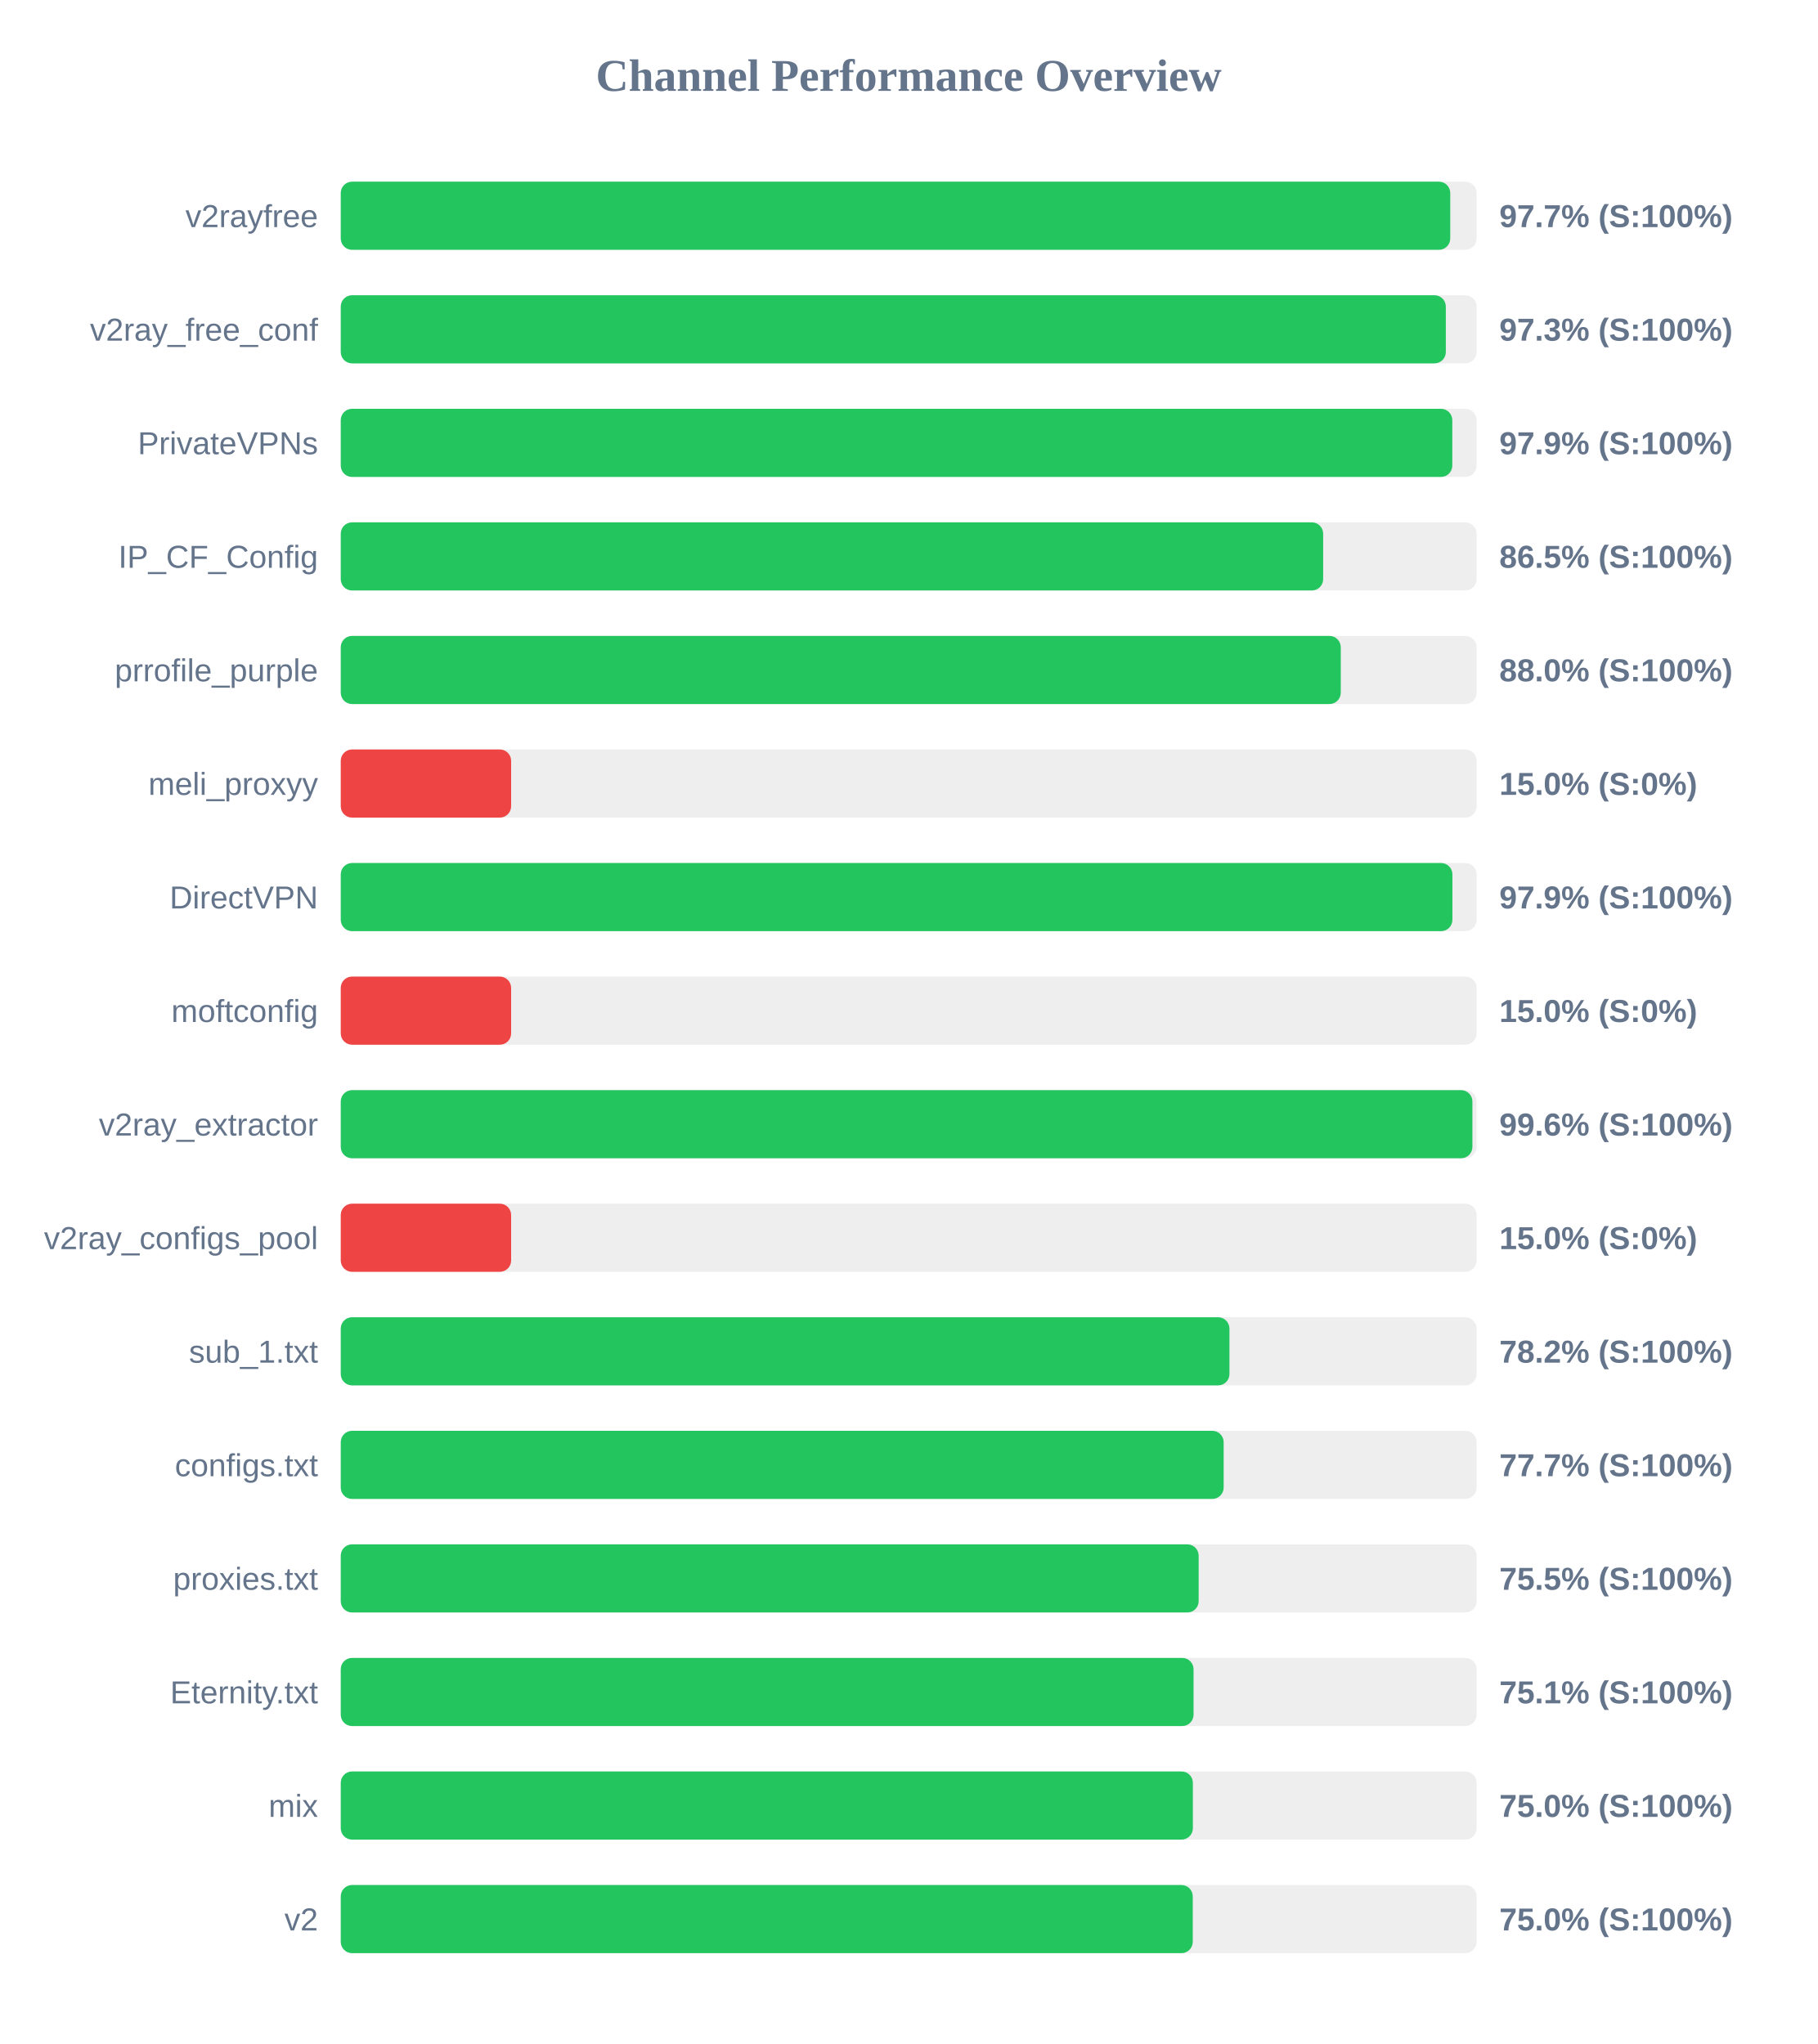
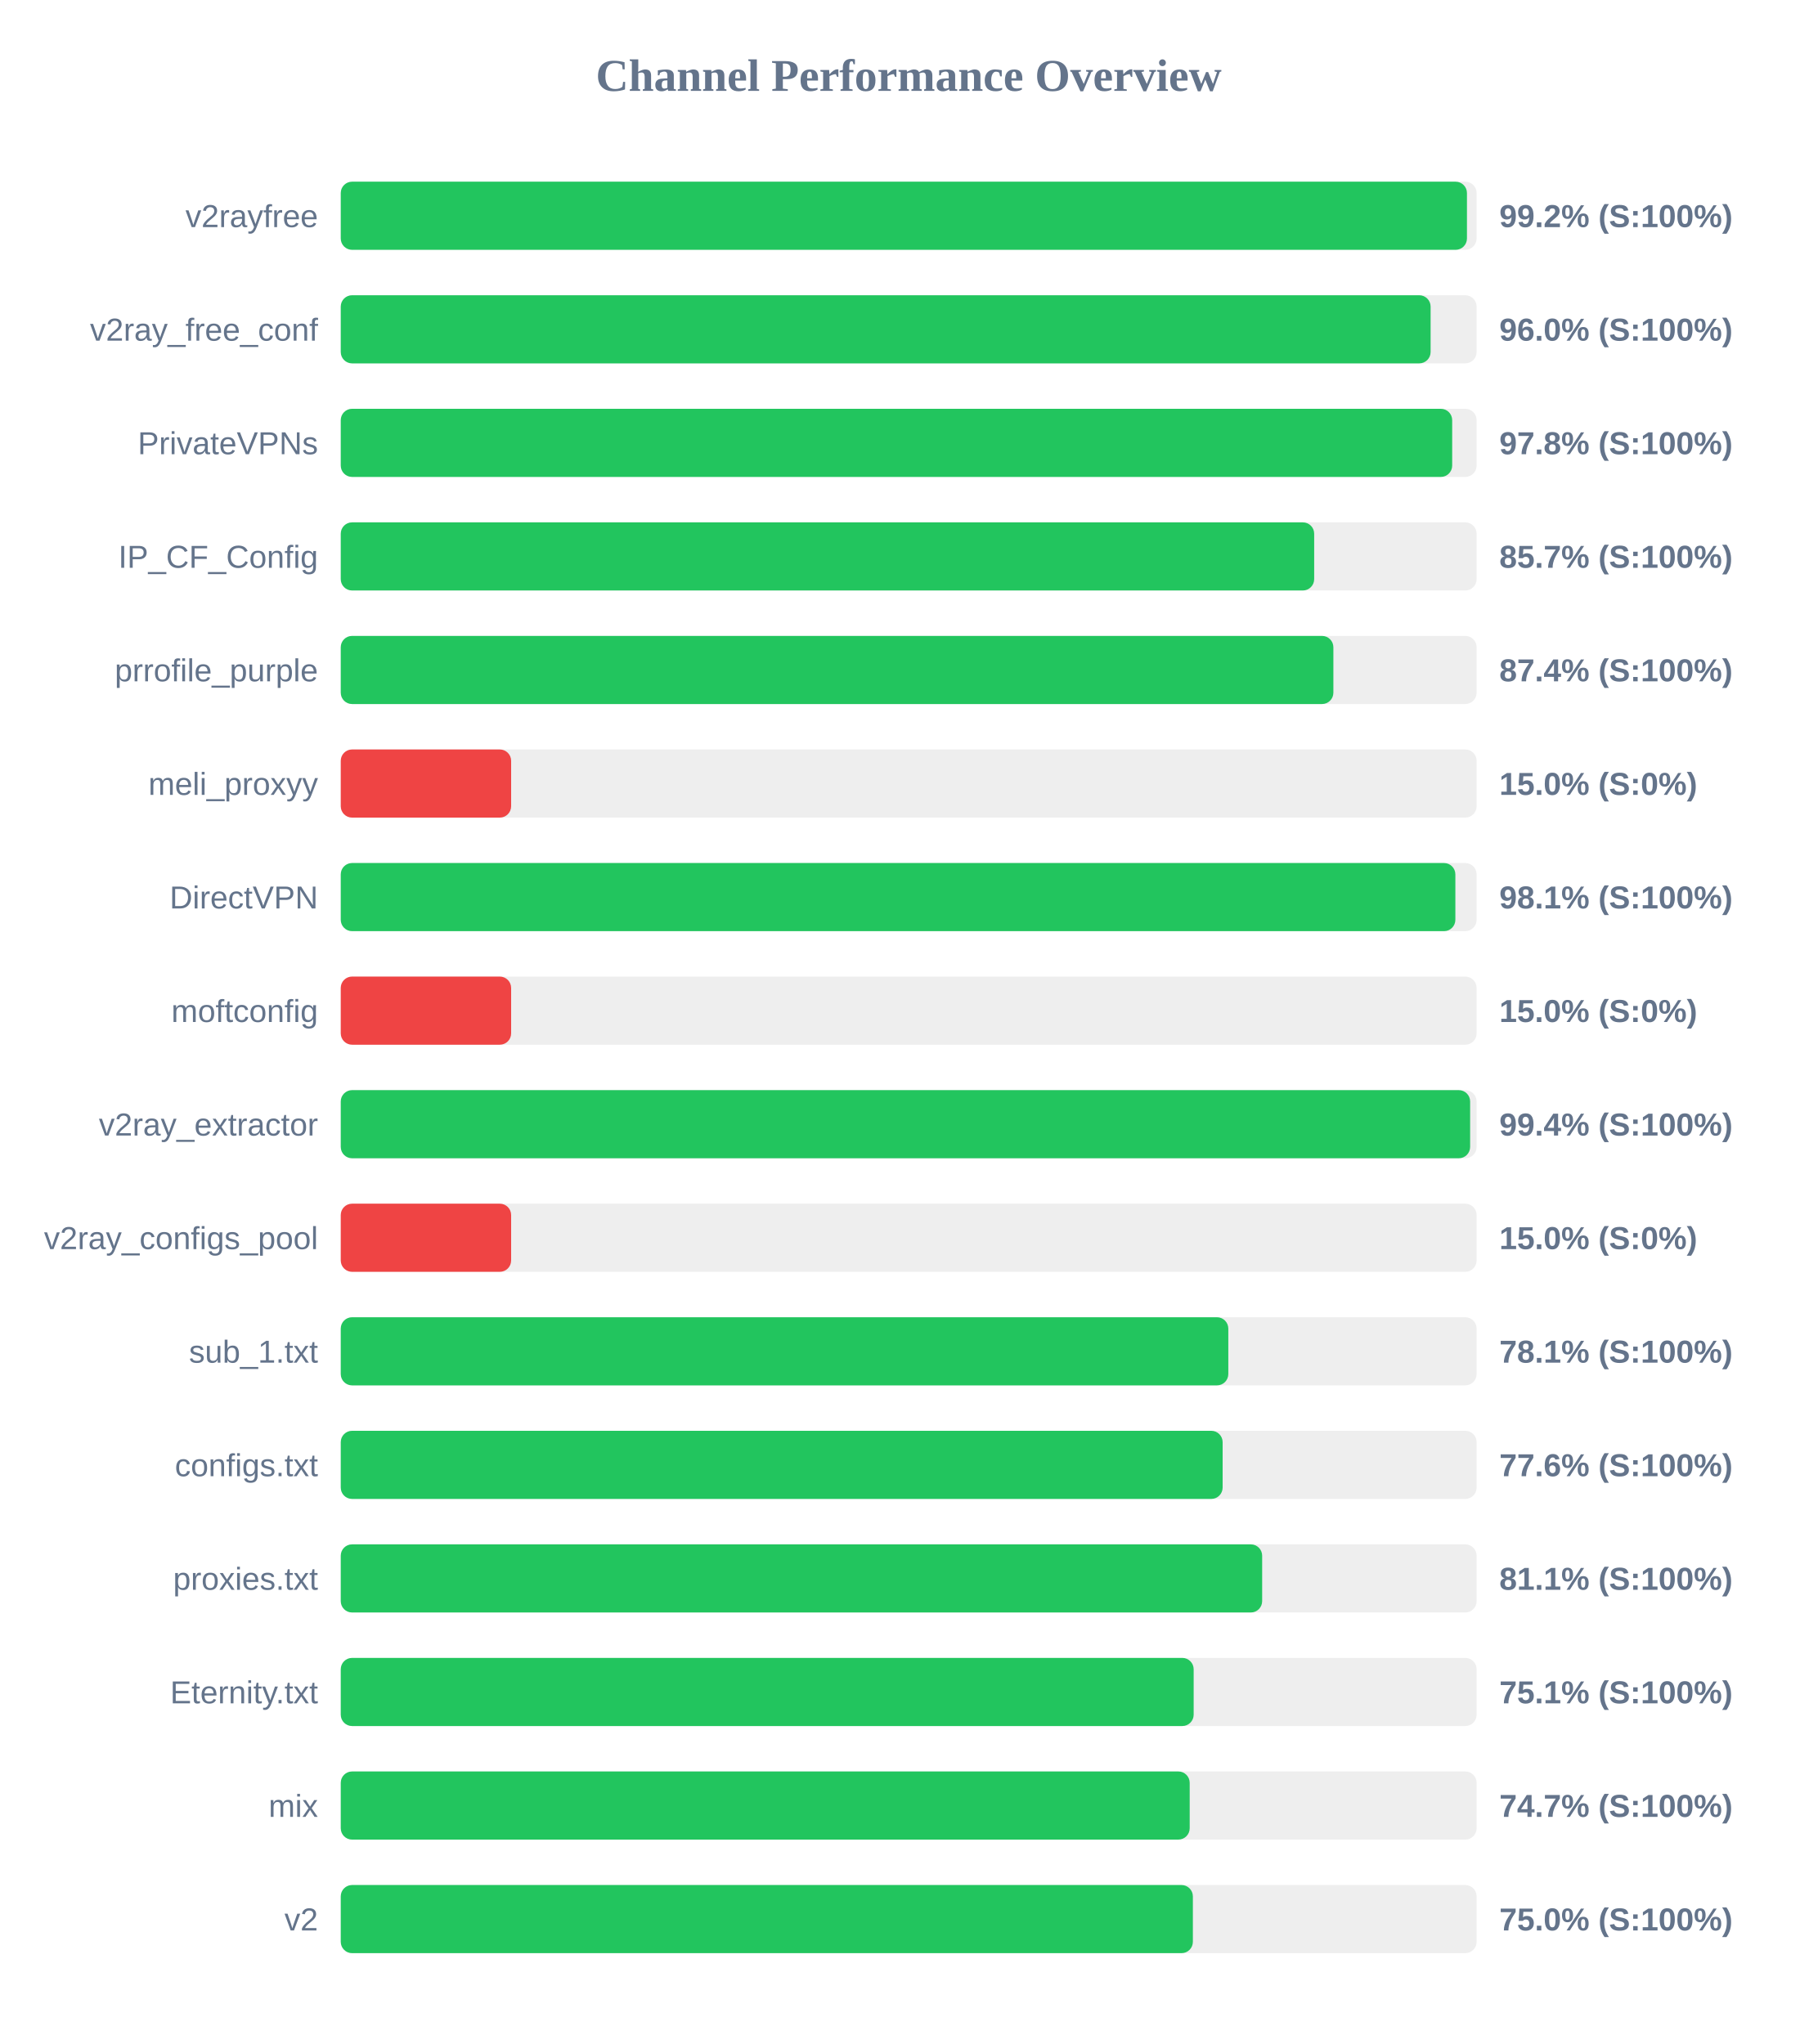
<svg xmlns="http://www.w3.org/2000/svg" width="800" height="900" version="1.1">
  <style>
        .row { font: 14px Arial; fill: #64748b; }
        .score { font: bold 14px Arial; fill: #64748b; }
    </style>
  <text x="400" y="40" text-anchor="middle" font-size="20px" font-weight="bold" fill="#64748b">Channel Performance Overview</text>
  <rect x="150" y="80" width="500" height="30" fill="#eee" rx="5" />
-   <rect x="150" y="80" width="488.4" height="30" fill="#22c55e" rx="5" />
+   <rect x="150" y="80" width="495.75" height="30" fill="#22c55e" rx="5" />
  <text x="140" y="100" text-anchor="end" class="row">v2rayfree</text>
-   <text x="660" y="100" text-anchor="start" class="score">97.7% (S:100%)</text>
+   <text x="660" y="100" text-anchor="start" class="score">99.2% (S:100%)</text>
  <rect x="150" y="130" width="500" height="30" fill="#eee" rx="5" />
-   <rect x="150" y="130" width="486.45" height="30" fill="#22c55e" rx="5" />
+   <rect x="150" y="130" width="479.75" height="30" fill="#22c55e" rx="5" />
  <text x="140" y="150" text-anchor="end" class="row">v2ray_free_conf</text>
-   <text x="660" y="150" text-anchor="start" class="score">97.3% (S:100%)</text>
+   <text x="660" y="150" text-anchor="start" class="score">96.0% (S:100%)</text>
  <rect x="150" y="180" width="500" height="30" fill="#eee" rx="5" />
-   <rect x="150" y="180" width="489.3" height="30" fill="#22c55e" rx="5" />
+   <rect x="150" y="180" width="489.25" height="30" fill="#22c55e" rx="5" />
  <text x="140" y="200" text-anchor="end" class="row">PrivateVPNs</text>
-   <text x="660" y="200" text-anchor="start" class="score">97.9% (S:100%)</text>
+   <text x="660" y="200" text-anchor="start" class="score">97.8% (S:100%)</text>
  <rect x="150" y="230" width="500" height="30" fill="#eee" rx="5" />
-   <rect x="150" y="230" width="432.45" height="30" fill="#22c55e" rx="5" />
+   <rect x="150" y="230" width="428.5" height="30" fill="#22c55e" rx="5" />
  <text x="140" y="250" text-anchor="end" class="row">IP_CF_Config</text>
-   <text x="660" y="250" text-anchor="start" class="score">86.5% (S:100%)</text>
+   <text x="660" y="250" text-anchor="start" class="score">85.7% (S:100%)</text>
  <rect x="150" y="280" width="500" height="30" fill="#eee" rx="5" />
-   <rect x="150" y="280" width="440.2" height="30" fill="#22c55e" rx="5" />
+   <rect x="150" y="280" width="436.95" height="30" fill="#22c55e" rx="5" />
  <text x="140" y="300" text-anchor="end" class="row">prrofile_purple</text>
-   <text x="660" y="300" text-anchor="start" class="score">88.0% (S:100%)</text>
+   <text x="660" y="300" text-anchor="start" class="score">87.4% (S:100%)</text>
  <rect x="150" y="330" width="500" height="30" fill="#eee" rx="5" />
  <rect x="150" y="330" width="75.0" height="30" fill="#ef4444" rx="5" />
  <text x="140" y="350" text-anchor="end" class="row">meli_proxyy</text>
  <text x="660" y="350" text-anchor="start" class="score">15.0% (S:0%)</text>
  <rect x="150" y="380" width="500" height="30" fill="#eee" rx="5" />
-   <rect x="150" y="380" width="489.35" height="30" fill="#22c55e" rx="5" />
+   <rect x="150" y="380" width="490.65" height="30" fill="#22c55e" rx="5" />
  <text x="140" y="400" text-anchor="end" class="row">DirectVPN</text>
-   <text x="660" y="400" text-anchor="start" class="score">97.9% (S:100%)</text>
+   <text x="660" y="400" text-anchor="start" class="score">98.1% (S:100%)</text>
  <rect x="150" y="430" width="500" height="30" fill="#eee" rx="5" />
  <rect x="150" y="430" width="75.0" height="30" fill="#ef4444" rx="5" />
  <text x="140" y="450" text-anchor="end" class="row">moftconfig</text>
  <text x="660" y="450" text-anchor="start" class="score">15.0% (S:0%)</text>
  <rect x="150" y="480" width="500" height="30" fill="#eee" rx="5" />
-   <rect x="150" y="480" width="498.15" height="30" fill="#22c55e" rx="5" />
+   <rect x="150" y="480" width="497.15" height="30" fill="#22c55e" rx="5" />
  <text x="140" y="500" text-anchor="end" class="row">v2ray_extractor</text>
-   <text x="660" y="500" text-anchor="start" class="score">99.6% (S:100%)</text>
+   <text x="660" y="500" text-anchor="start" class="score">99.4% (S:100%)</text>
  <rect x="150" y="530" width="500" height="30" fill="#eee" rx="5" />
  <rect x="150" y="530" width="75.0" height="30" fill="#ef4444" rx="5" />
  <text x="140" y="550" text-anchor="end" class="row">v2ray_configs_pool</text>
  <text x="660" y="550" text-anchor="start" class="score">15.0% (S:0%)</text>
  <rect x="150" y="580" width="500" height="30" fill="#eee" rx="5" />
-   <rect x="150" y="580" width="391.2" height="30" fill="#22c55e" rx="5" />
+   <rect x="150" y="580" width="390.7" height="30" fill="#22c55e" rx="5" />
  <text x="140" y="600" text-anchor="end" class="row">sub_1.txt</text>
-   <text x="660" y="600" text-anchor="start" class="score">78.2% (S:100%)</text>
+   <text x="660" y="600" text-anchor="start" class="score">78.1% (S:100%)</text>
  <rect x="150" y="630" width="500" height="30" fill="#eee" rx="5" />
-   <rect x="150" y="630" width="388.65" height="30" fill="#22c55e" rx="5" />
+   <rect x="150" y="630" width="388.2" height="30" fill="#22c55e" rx="5" />
  <text x="140" y="650" text-anchor="end" class="row">configs.txt</text>
-   <text x="660" y="650" text-anchor="start" class="score">77.7% (S:100%)</text>
+   <text x="660" y="650" text-anchor="start" class="score">77.6% (S:100%)</text>
  <rect x="150" y="680" width="500" height="30" fill="#eee" rx="5" />
-   <rect x="150" y="680" width="377.65" height="30" fill="#22c55e" rx="5" />
+   <rect x="150" y="680" width="405.6" height="30" fill="#22c55e" rx="5" />
  <text x="140" y="700" text-anchor="end" class="row">proxies.txt</text>
-   <text x="660" y="700" text-anchor="start" class="score">75.5% (S:100%)</text>
+   <text x="660" y="700" text-anchor="start" class="score">81.1% (S:100%)</text>
  <rect x="150" y="730" width="500" height="30" fill="#eee" rx="5" />
-   <rect x="150" y="730" width="375.4" height="30" fill="#22c55e" rx="5" />
+   <rect x="150" y="730" width="375.45" height="30" fill="#22c55e" rx="5" />
  <text x="140" y="750" text-anchor="end" class="row">Eternity.txt</text>
  <text x="660" y="750" text-anchor="start" class="score">75.1% (S:100%)</text>
  <rect x="150" y="780" width="500" height="30" fill="#eee" rx="5" />
-   <rect x="150" y="780" width="375.1" height="30" fill="#22c55e" rx="5" />
+   <rect x="150" y="780" width="373.7" height="30" fill="#22c55e" rx="5" />
  <text x="140" y="800" text-anchor="end" class="row">mix</text>
-   <text x="660" y="800" text-anchor="start" class="score">75.0% (S:100%)</text>
+   <text x="660" y="800" text-anchor="start" class="score">74.7% (S:100%)</text>
  <rect x="150" y="830" width="500" height="30" fill="#eee" rx="5" />
-   <rect x="150" y="830" width="375.05" height="30" fill="#22c55e" rx="5" />
+   <rect x="150" y="830" width="375.1" height="30" fill="#22c55e" rx="5" />
  <text x="140" y="850" text-anchor="end" class="row">v2</text>
  <text x="660" y="850" text-anchor="start" class="score">75.0% (S:100%)</text>
</svg>
